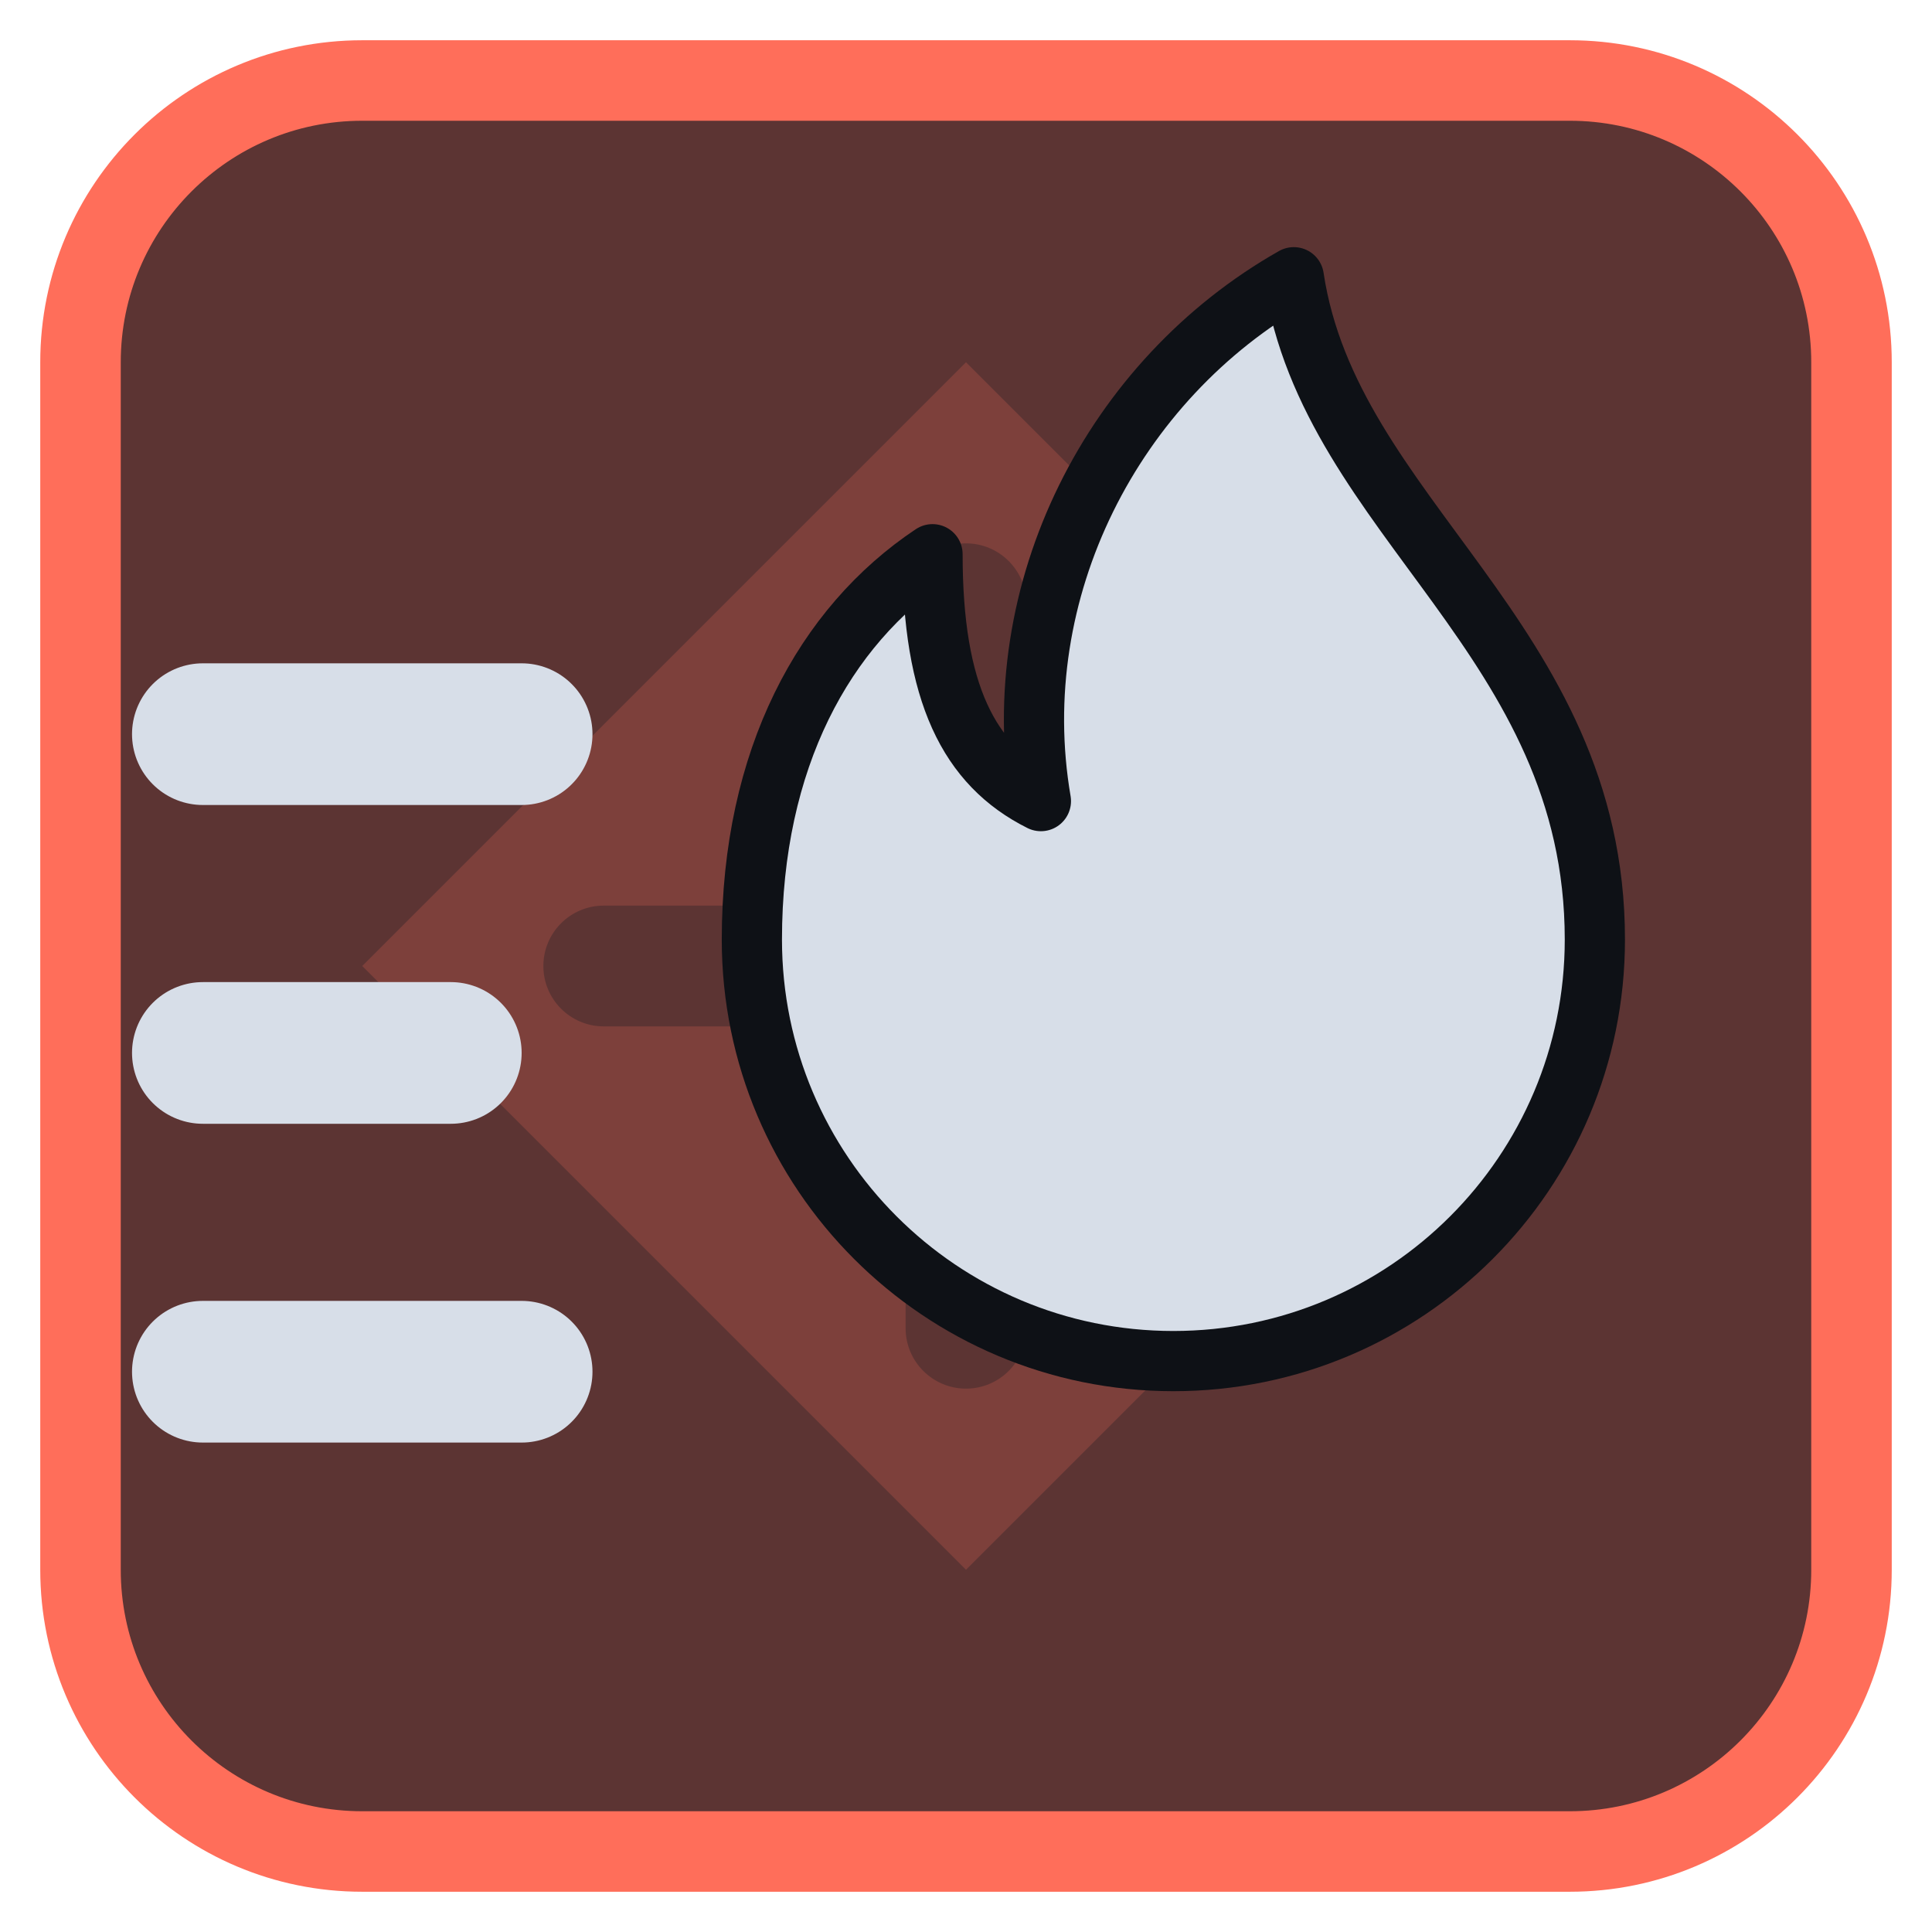
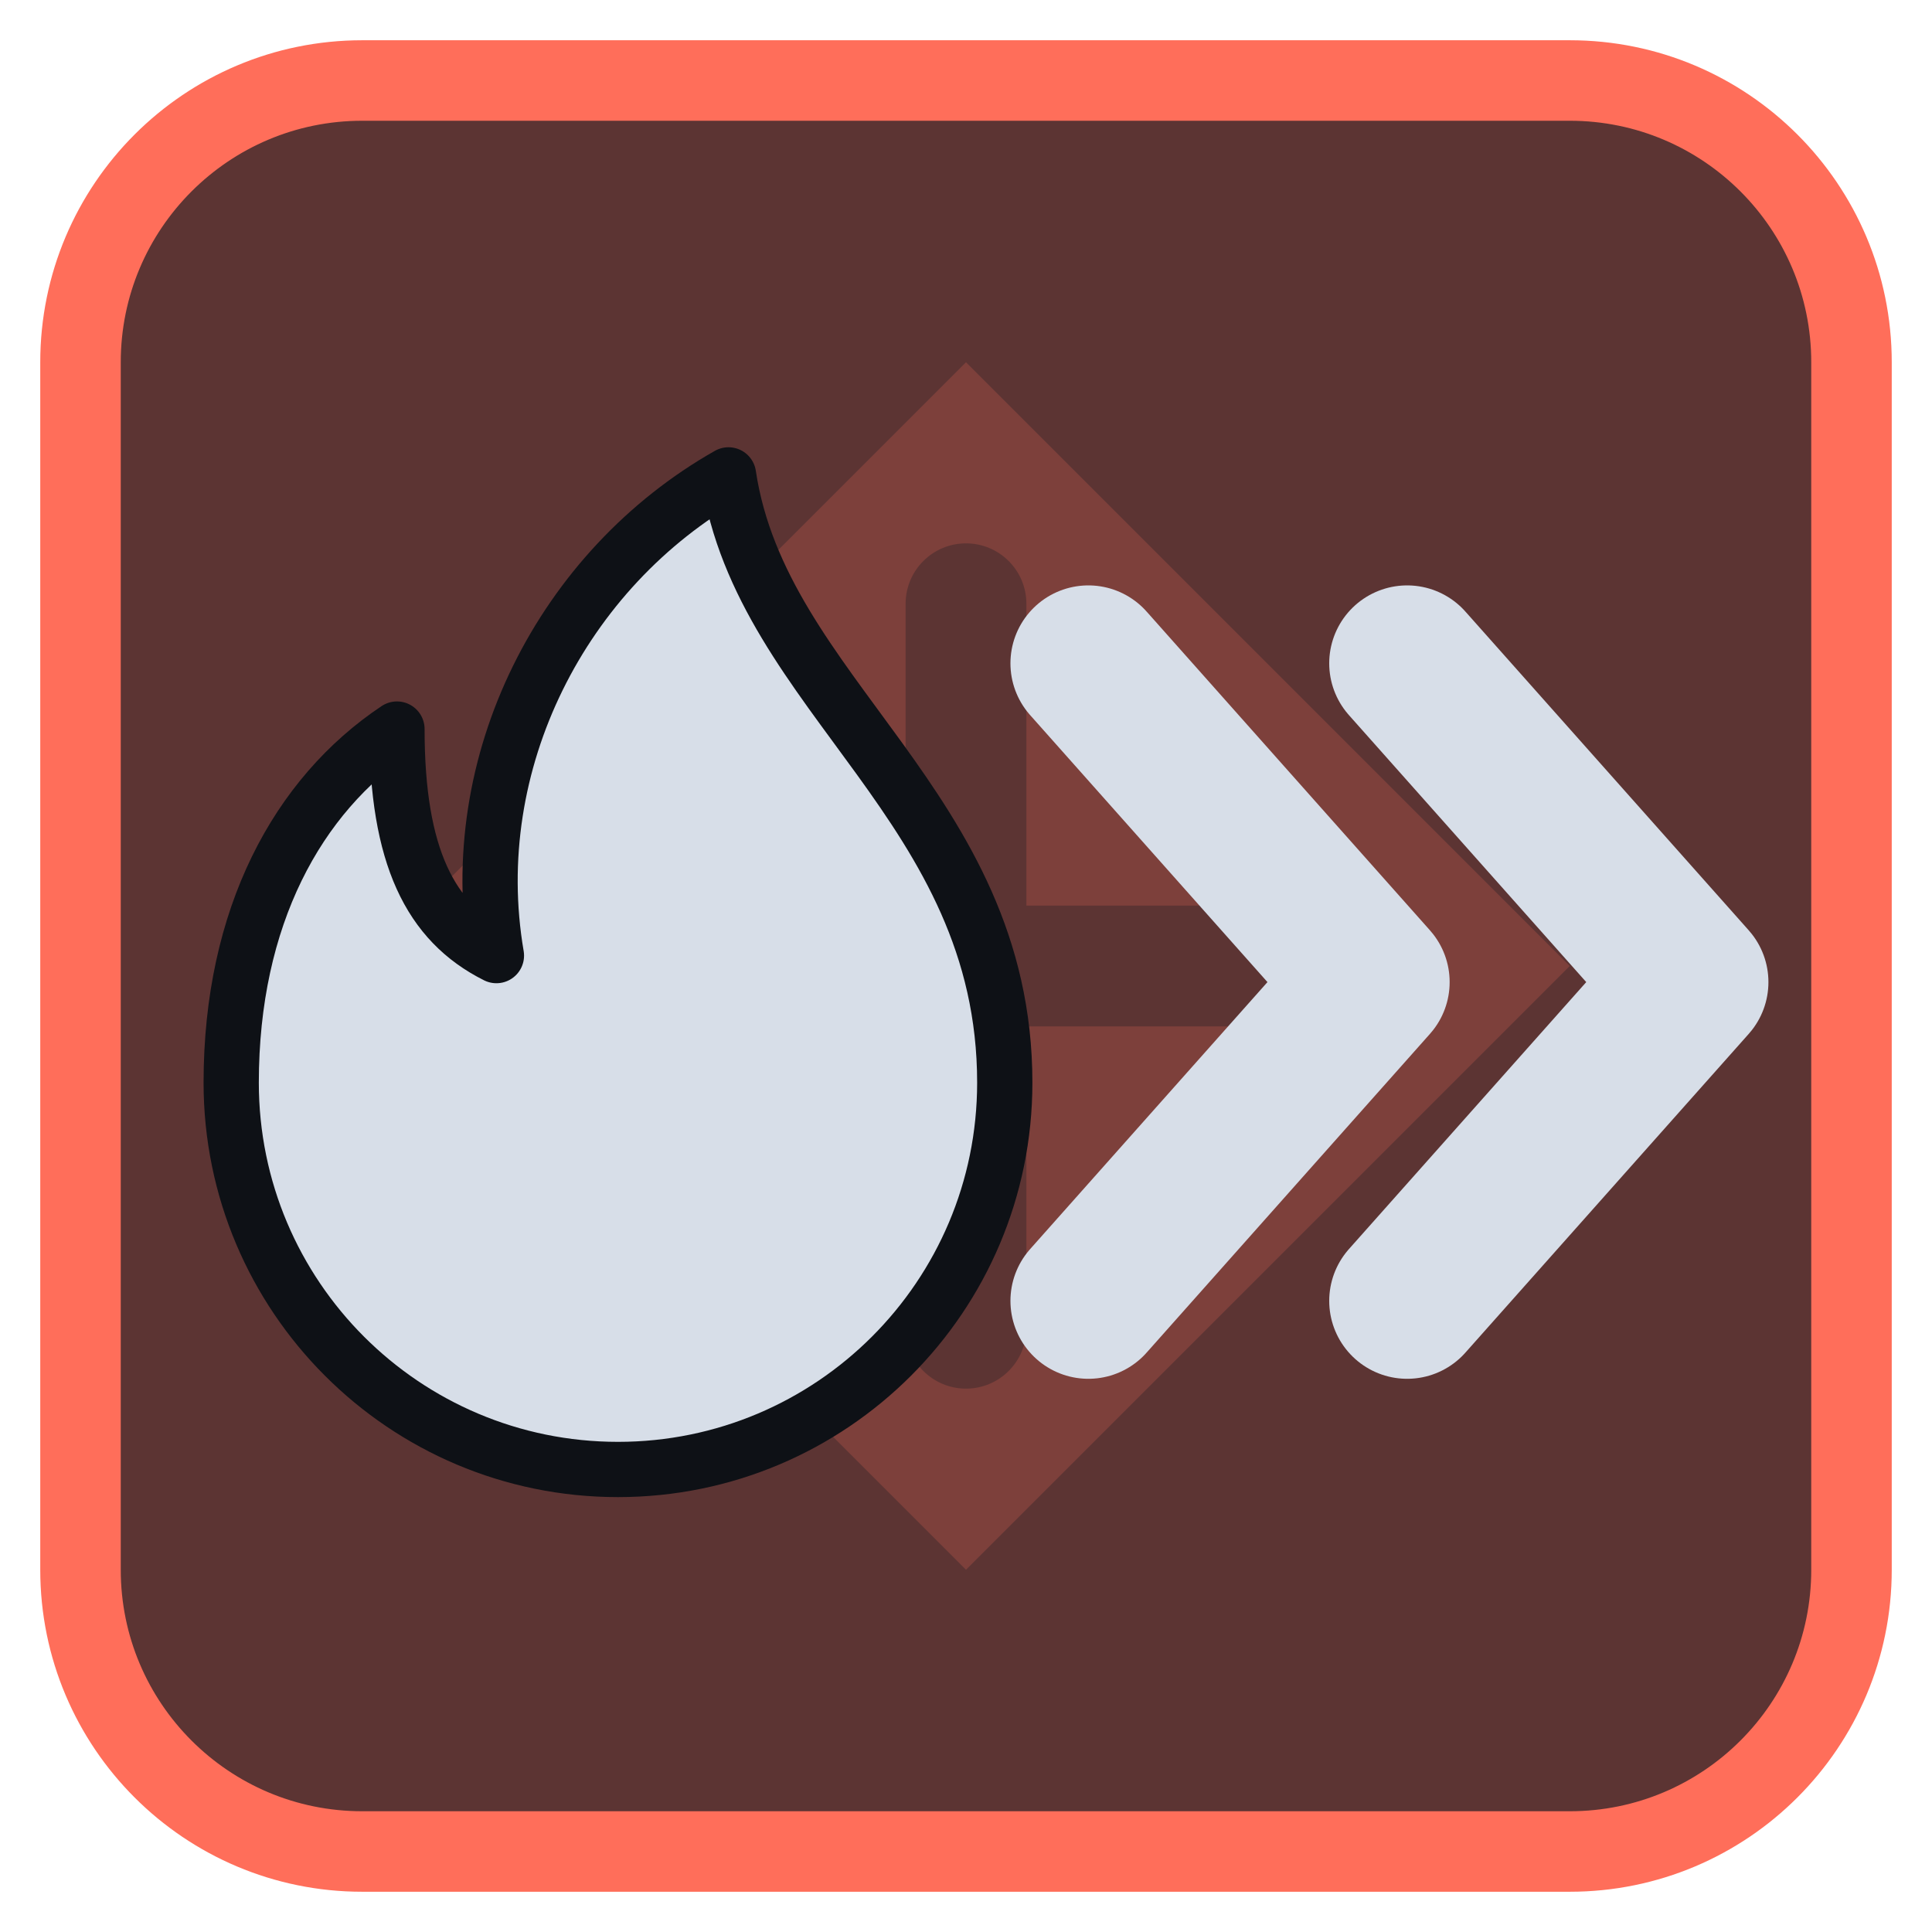
<svg xmlns="http://www.w3.org/2000/svg" viewBox="0 0 24 24" width="24" height="24">
  <rect x="1" y="1" width="22" height="22" rx="3.5" fill="#5c3433" stroke="#ff6e5a" stroke-width="1" />
  <g opacity="0.2" transform="translate(3,3) scale(0.75)">
    <path d="M12 2l10 10-10 10L2 12zM11 6a1 1 0 0 1 2 0v5h5a1 1 0 0 1 0 2h-5v5a1 1 0 0 1-2 0v-5H6a1 1 0 0 1 0-2h5z" fill="#ff6e5a" fill-rule="evenodd" />
  </g>
  <g transform="translate(1.2,1.2) scale(0.88)">
-     <g transform="translate(5,0) scale(0.85)">
+     <g transform="translate(-2,3) scale(0.78)">
      <path d="M14 3c.6 4 5 6 5 11a7 7 0 0 1-14 0c0-3 1.2-5.2 3-6.4 0 2.3.6 3.5 1.8 4.1-.6-3.5 1.2-7 4.2-8.7z" fill="#d7dee8" stroke="#0e1116" stroke-width="1" stroke-linejoin="round" />
    </g>
-     <path d="M1.500 9H6M1.500 13.500H5M1.500 18H6" fill="none" stroke="#d7dee8" stroke-width="2" stroke-linecap="round" stroke-linejoin="round" />
+     <path d="M14 8L18 12.500L14 17M18.500 8L22.500 12.500L18.500 17" fill="none" stroke="#d7dee8" stroke-width="2.2" stroke-linecap="round" stroke-linejoin="round" />
  </g>
</svg>
